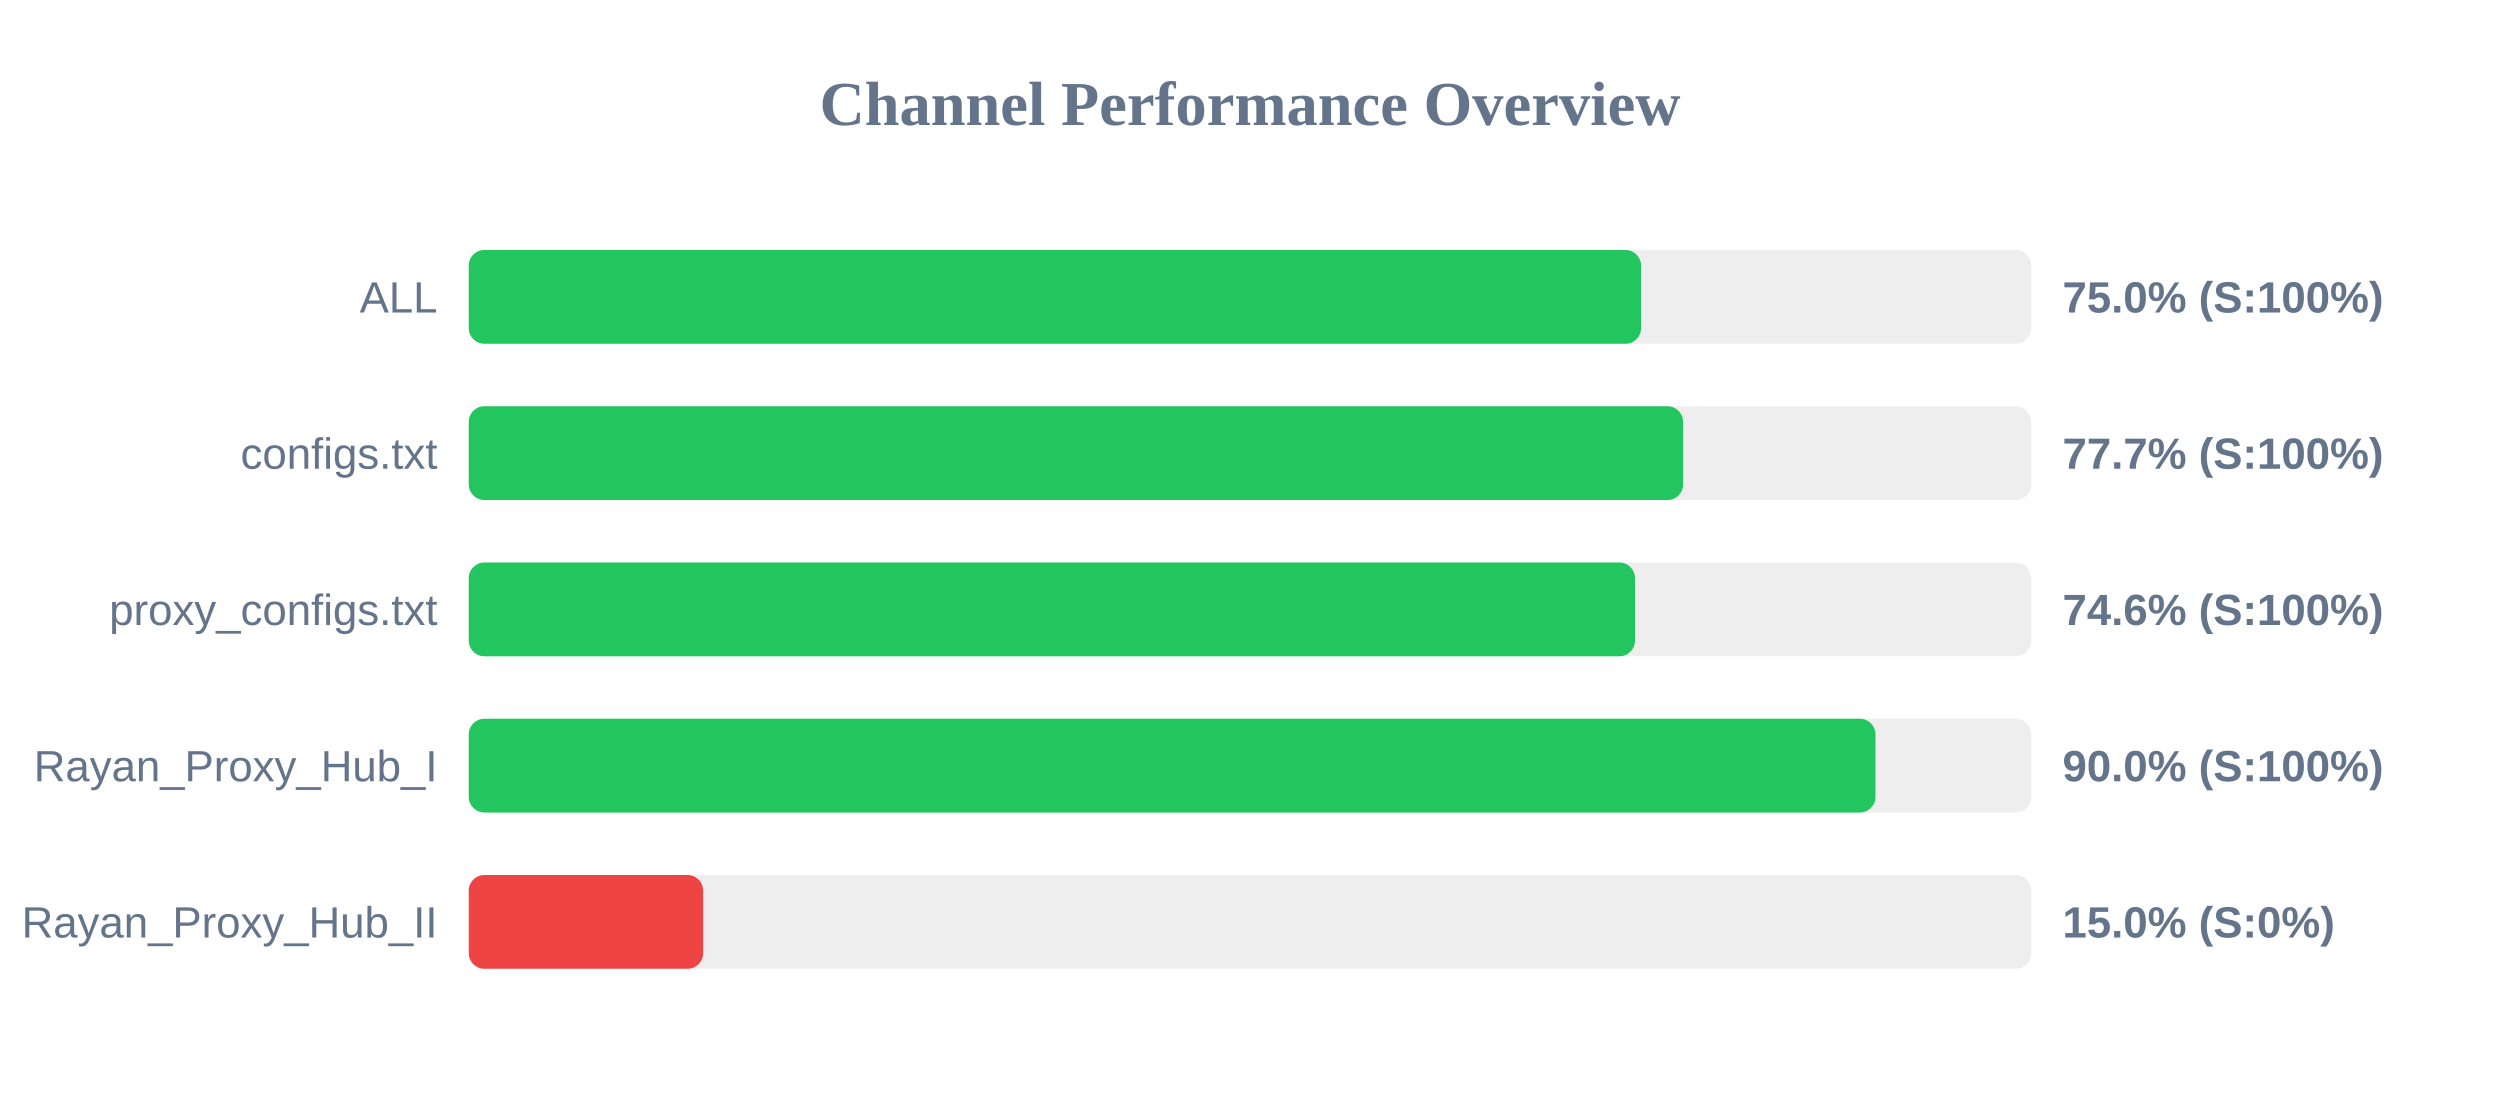
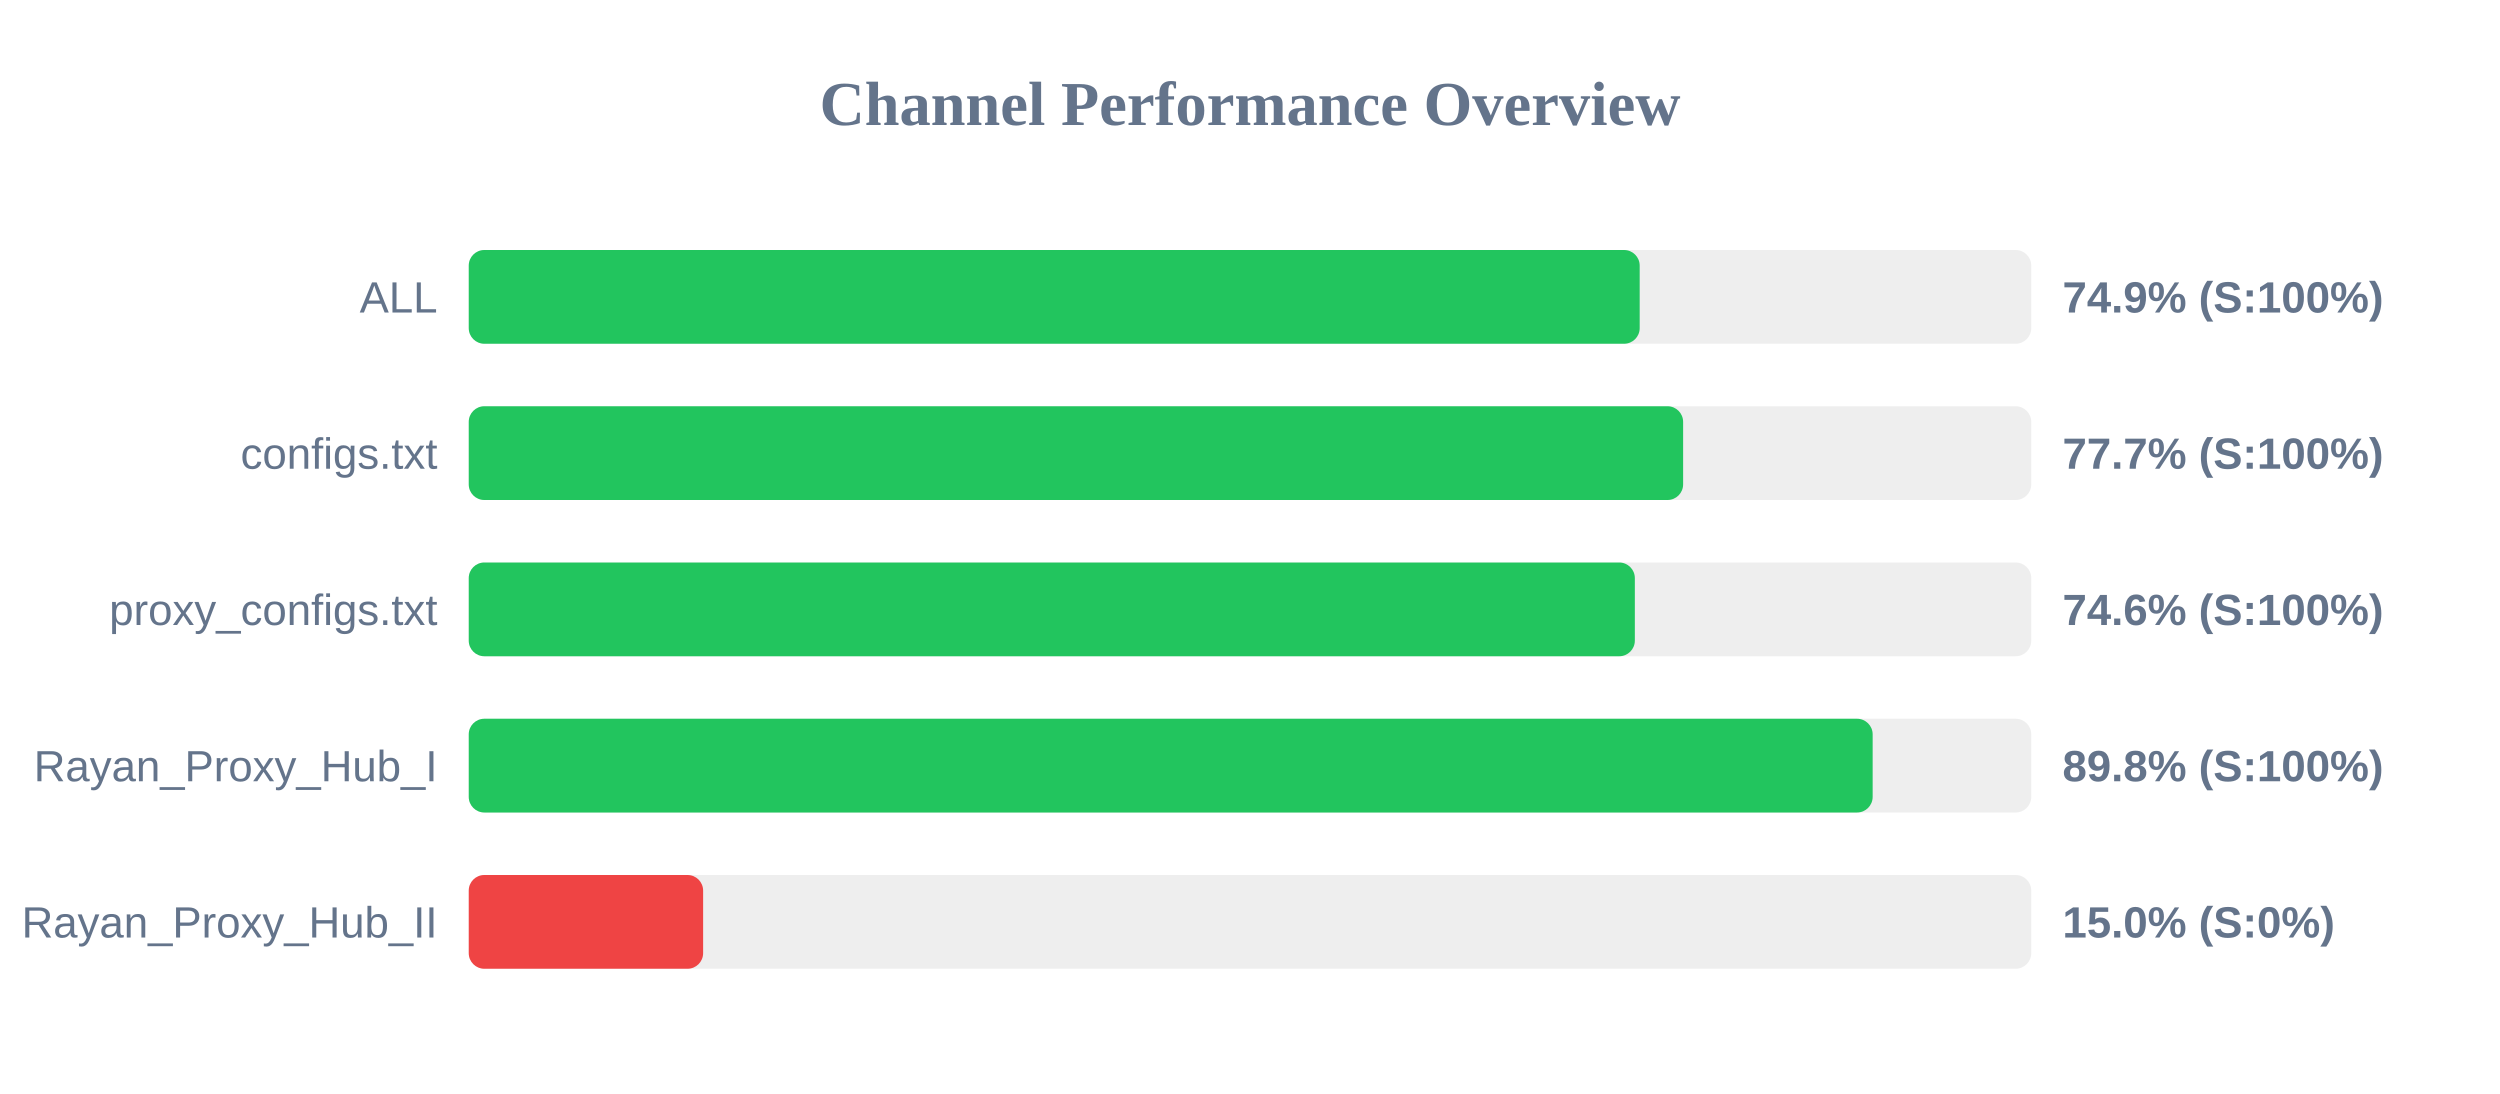
<svg xmlns="http://www.w3.org/2000/svg" width="800" height="350" version="1.1">
  <style>
        .row { font: 14px Arial; fill: #64748b; }
        .score { font: bold 14px Arial; fill: #64748b; }
    </style>
  <text x="400" y="40" text-anchor="middle" font-size="20px" font-weight="bold" fill="#64748b">Channel Performance Overview</text>
  <rect x="150" y="80" width="500" height="30" fill="#eee" rx="5" />
-   <rect x="150" y="80" width="375.15" height="30" fill="#22c55e" rx="5" />
+   <rect x="150" y="80" width="374.7" height="30" fill="#22c55e" rx="5" />
  <text x="140" y="100" text-anchor="end" class="row">ALL</text>
-   <text x="660" y="100" text-anchor="start" class="score">75.0% (S:100%)</text>
+   <text x="660" y="100" text-anchor="start" class="score">74.9% (S:100%)</text>
  <rect x="150" y="130" width="500" height="30" fill="#eee" rx="5" />
  <rect x="150" y="130" width="388.6" height="30" fill="#22c55e" rx="5" />
  <text x="140" y="150" text-anchor="end" class="row">configs.txt</text>
  <text x="660" y="150" text-anchor="start" class="score">77.7% (S:100%)</text>
  <rect x="150" y="180" width="500" height="30" fill="#eee" rx="5" />
-   <rect x="150" y="180" width="373.2" height="30" fill="#22c55e" rx="5" />
+   <rect x="150" y="180" width="373.15" height="30" fill="#22c55e" rx="5" />
  <text x="140" y="200" text-anchor="end" class="row">proxy_configs.txt</text>
  <text x="660" y="200" text-anchor="start" class="score">74.6% (S:100%)</text>
  <rect x="150" y="230" width="500" height="30" fill="#eee" rx="5" />
-   <rect x="150" y="230" width="450.15" height="30" fill="#22c55e" rx="5" />
+   <rect x="150" y="230" width="449.25" height="30" fill="#22c55e" rx="5" />
  <text x="140" y="250" text-anchor="end" class="row">Rayan_Proxy_Hub_I</text>
-   <text x="660" y="250" text-anchor="start" class="score">90.0% (S:100%)</text>
+   <text x="660" y="250" text-anchor="start" class="score">89.8% (S:100%)</text>
  <rect x="150" y="280" width="500" height="30" fill="#eee" rx="5" />
  <rect x="150" y="280" width="75.0" height="30" fill="#ef4444" rx="5" />
  <text x="140" y="300" text-anchor="end" class="row">Rayan_Proxy_Hub_II</text>
  <text x="660" y="300" text-anchor="start" class="score">15.0% (S:0%)</text>
</svg>
